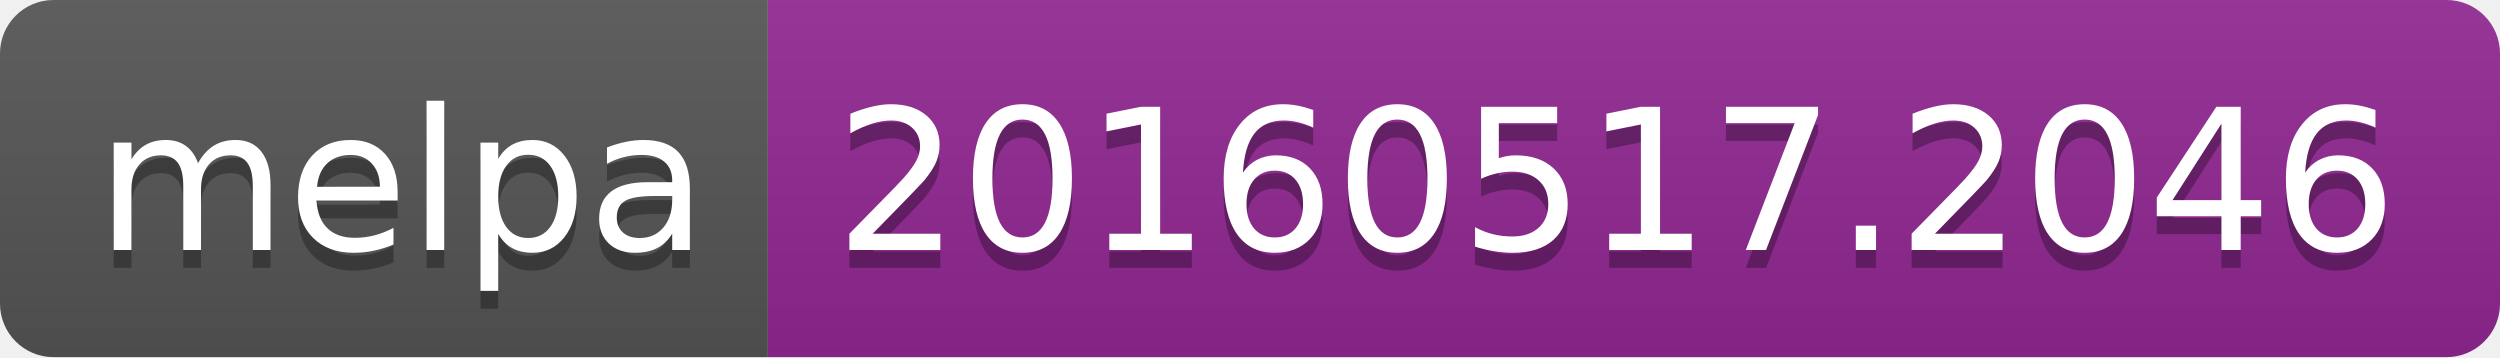
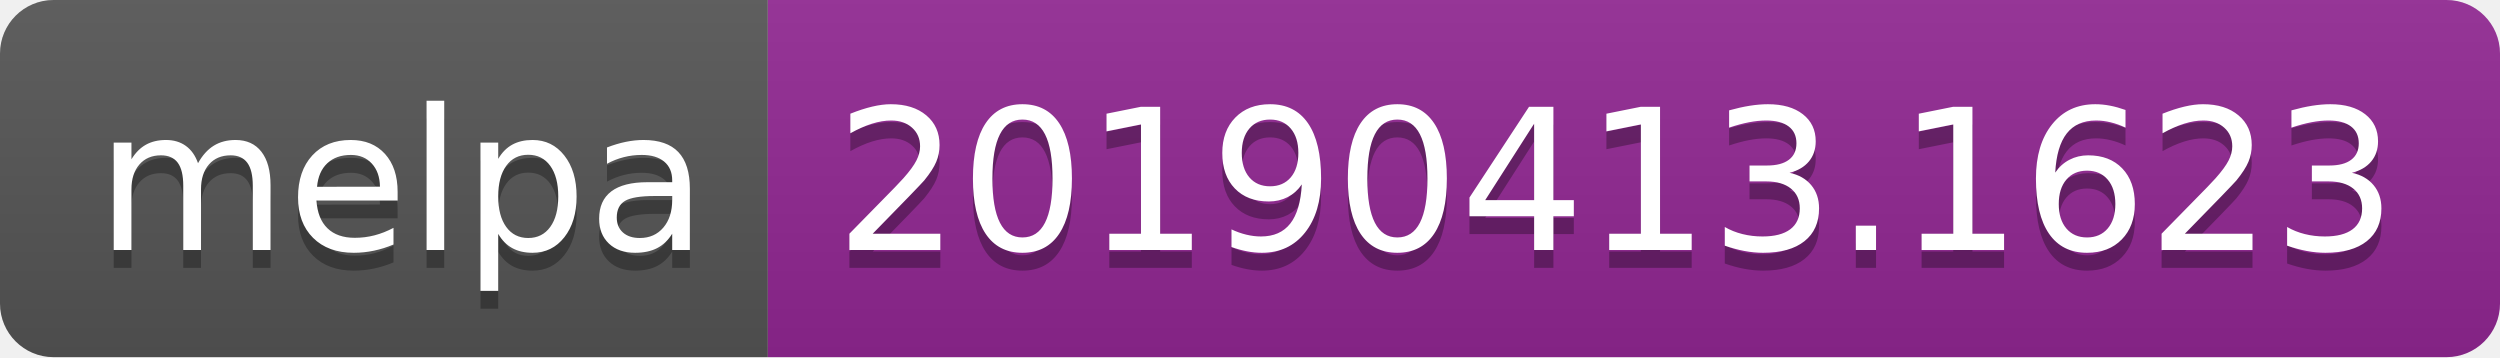
<svg xmlns="http://www.w3.org/2000/svg" width="140" height="20">
  <linearGradient id="b" x2="0" y2="100%">
    <stop offset="0" stop-color="#bbb" stop-opacity=".1" />
    <stop offset="1" stop-opacity=".1" />
  </linearGradient>
  <clipPath id="a">
    <rect width="140" height="20" rx="3" fill="#fff" />
  </clipPath>
  <g clip-path="url(#a)">
    <path fill="#555" d="M0 0h43v20H0z" />
    <path fill="#922793" d="M43 0h97v20H43z" />
    <path fill="url(#b)" d="M0 0h140v20H0z" />
  </g>
  <g fill="#fff" text-anchor="middle" font-family="DejaVu Sans,Verdana,Geneva,sans-serif" font-size="110">
    <text x="225" y="150" fill="#010101" fill-opacity=".3" transform="scale(.1)" textLength="330">melpa</text>
    <text x="225" y="140" transform="scale(.1)" textLength="330">melpa</text>
-     <text x="905" y="150" fill="#010101" fill-opacity=".3" transform="scale(.1)" textLength="870">20160517.2046</text>
-     <text x="905" y="140" transform="scale(.1)" textLength="870">20160517.2046</text>
+     <text x="905" y="150" fill="#010101" fill-opacity=".3" transform="scale(.1)" textLength="870">20190413.1623</text>
+     <text x="905" y="140" transform="scale(.1)" textLength="870">20190413.1623</text>
  </g>
</svg>
